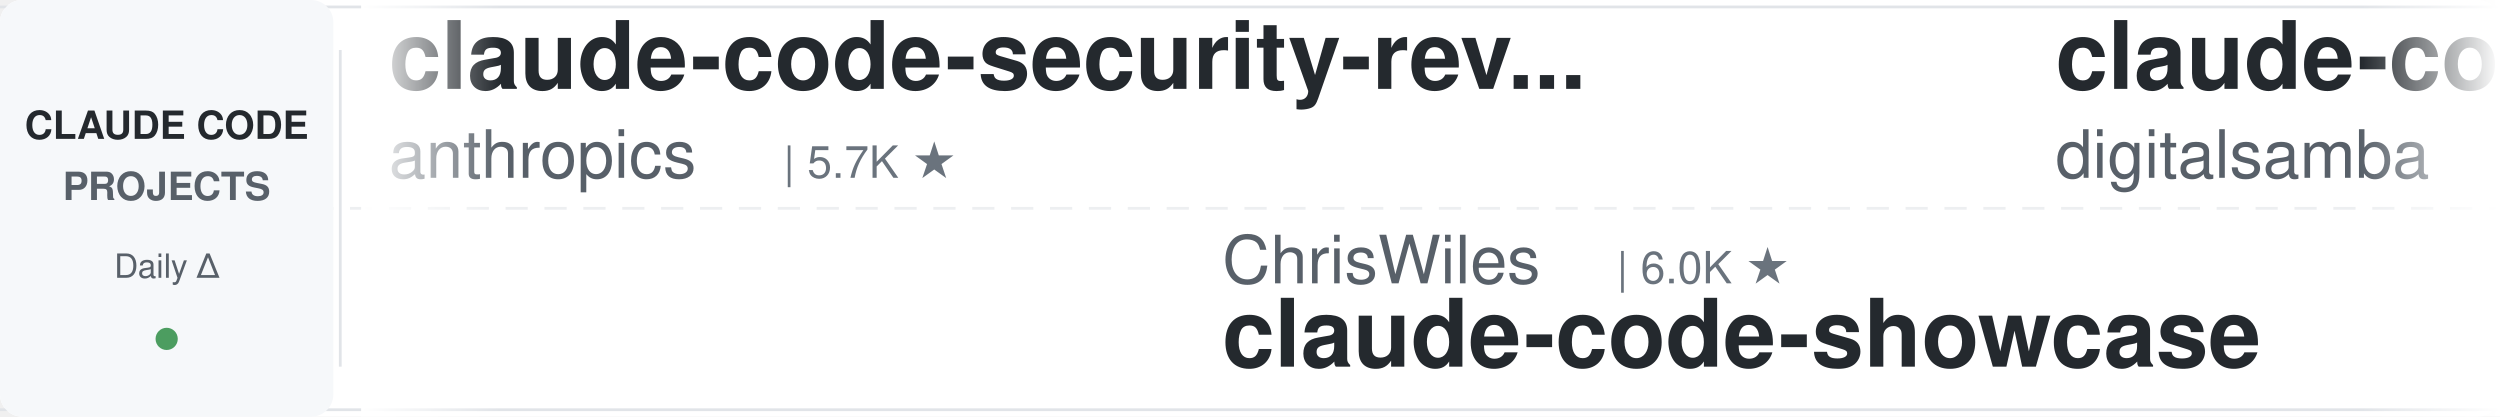
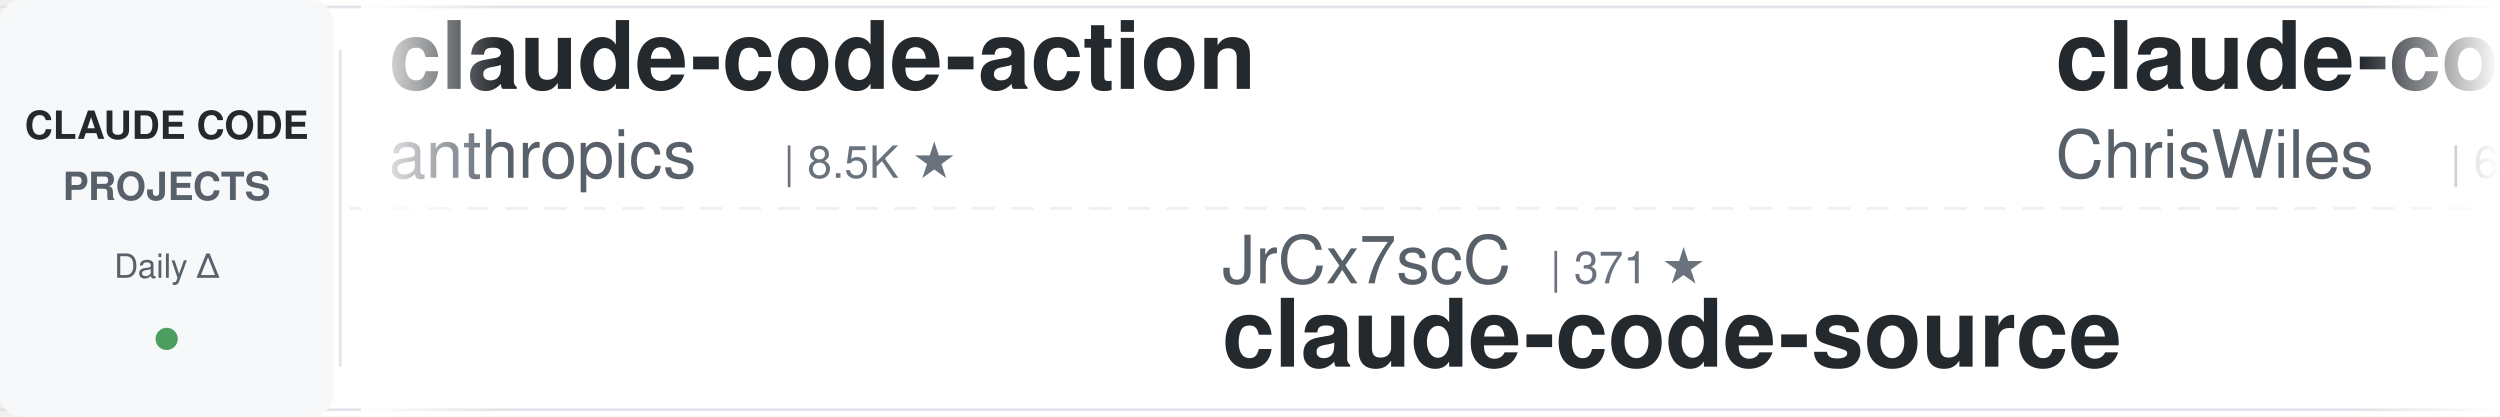
<svg xmlns="http://www.w3.org/2000/svg" width="900" height="150">
  <defs>
    <linearGradient id="leftFade" x1="0%" y1="0%" x2="100%" y2="0%">
      <stop offset="0%" style="stop-color:#ffffff;stop-opacity:1" />
      <stop offset="100%" style="stop-color:#ffffff;stop-opacity:0" />
    </linearGradient>
    <linearGradient id="rightFade" x1="0%" y1="0%" x2="100%" y2="0%">
      <stop offset="0%" style="stop-color:#ffffff;stop-opacity:0" />
      <stop offset="100%" style="stop-color:#ffffff;stop-opacity:1" />
    </linearGradient>
  </defs>
  <rect width="900" height="150" fill="#ffffff" rx="8" />
  <rect x="0" y="2" width="900" height="1" fill="#e1e4e8" />
  <rect x="0" y="147" width="900" height="1" fill="#e1e4e8" />
  <line x1="0" y1="75" x2="900" y2="75" stroke="#e1e4e8" stroke-width="1" stroke-dasharray="8 6" opacity="0.6" />
  <rect x="0" y="0" width="120" height="150" fill="#f6f8fa" rx="8" />
  <text x="60" y="50" font-family="-apple-system, BlinkMacSystemFont, 'Segoe UI', Helvetica, Arial, sans-serif" font-size="14" font-weight="600" fill="#24292e" text-anchor="middle">CLAUDE CODE</text>
  <text x="60" y="72" font-family="-apple-system, BlinkMacSystemFont, 'Segoe UI', Helvetica, Arial, sans-serif" font-size="14" font-weight="600" fill="#586069" text-anchor="middle">PROJECTS</text>
  <text x="60" y="100" font-family="-apple-system, BlinkMacSystemFont, 'Segoe UI', Helvetica, Arial, sans-serif" font-size="12" font-weight="500" fill="#586069" text-anchor="middle">Daily Δ</text>
  <circle cx="60" cy="122" r="4" fill="#22863a" opacity="0.8" />
  <rect x="122" y="18" width="1" height="114" fill="#e1e4e8" />
  <clipPath id="tickerClip">
    <rect x="130" y="0" width="770" height="150" />
  </clipPath>
  <g clip-path="url(#tickerClip)">
    <g id="tickerItems">
      <animateTransform attributeName="transform" attributeType="XML" type="translate" from="0 0" to="-3000 0" dur="54s" repeatCount="indefinite" />
      <g transform="translate(0, 0)">
-         <text x="140" y="32" font-family="-apple-system, BlinkMacSystemFont, 'Segoe UI', Helvetica, Arial, sans-serif" font-size="34" font-weight="600" fill="#24292e">claude-code-security-rev...</text>
+         <text x="140" y="32" font-family="-apple-system, BlinkMacSystemFont, 'Segoe UI', Helvetica, Arial, sans-serif" font-size="34" font-weight="600" fill="#24292e">claude-code-action</text>
        <text x="140" y="64" font-family="-apple-system, BlinkMacSystemFont, 'Segoe UI', Helvetica, Arial, sans-serif" font-size="24" font-weight="400" fill="#586069">anthropics</text>
-         <text x="282" y="64" font-family="-apple-system, BlinkMacSystemFont, 'Segoe UI', Helvetica, Arial, sans-serif" font-size="16" font-weight="500" fill="#6a737d">| 5.7K ★</text>
+         <text x="282" y="64" font-family="-apple-system, BlinkMacSystemFont, 'Segoe UI', Helvetica, Arial, sans-serif" font-size="16" font-weight="500" fill="#6a737d">| 8.5K ★</text>
      </g>
      <g transform="translate(300, 0)">
-         <text x="140" y="102" font-family="-apple-system, BlinkMacSystemFont, 'Segoe UI', Helvetica, Arial, sans-serif" font-size="24" font-weight="400" fill="#586069">ChrisWiles</text>
-         <text x="282" y="102" font-family="-apple-system, BlinkMacSystemFont, 'Segoe UI', Helvetica, Arial, sans-serif" font-size="16" font-weight="500" fill="#6a737d">| 6.0K ★</text>
-         <text x="140" y="132" font-family="-apple-system, BlinkMacSystemFont, 'Segoe UI', Helvetica, Arial, sans-serif" font-size="34" font-weight="600" fill="#24292e">claude-code-showcase</text>
+         <text x="140" y="102" font-family="-apple-system, BlinkMacSystemFont, 'Segoe UI', Helvetica, Arial, sans-serif" font-size="24" font-weight="400" fill="#586069">JrCx7scC</text>
+         <text x="258" y="102" font-family="-apple-system, BlinkMacSystemFont, 'Segoe UI', Helvetica, Arial, sans-serif" font-size="16" font-weight="500" fill="#6a737d">| 371 ★</text>
+         <text x="140" y="132" font-family="-apple-system, BlinkMacSystemFont, 'Segoe UI', Helvetica, Arial, sans-serif" font-size="34" font-weight="600" fill="#24292e">claude-code-source</text>
      </g>
      <g transform="translate(600, 0)">
-         <text x="140" y="32" font-family="-apple-system, BlinkMacSystemFont, 'Segoe UI', Helvetica, Arial, sans-serif" font-size="34" font-weight="600" fill="#24292e">claude-code-video-toolki...</text>
-         <text x="140" y="64" font-family="-apple-system, BlinkMacSystemFont, 'Segoe UI', Helvetica, Arial, sans-serif" font-size="24" font-weight="400" fill="#586069">digitalsamba</text>
-         <text x="306" y="64" font-family="-apple-system, BlinkMacSystemFont, 'Segoe UI', Helvetica, Arial, sans-serif" font-size="16" font-weight="500" fill="#6a737d">| 1.8K ★</text>
+         <text x="140" y="32" font-family="-apple-system, BlinkMacSystemFont, 'Segoe UI', Helvetica, Arial, sans-serif" font-size="34" font-weight="600" fill="#24292e">claude-code-showcase</text>
+         <text x="140" y="64" font-family="-apple-system, BlinkMacSystemFont, 'Segoe UI', Helvetica, Arial, sans-serif" font-size="24" font-weight="400" fill="#586069">ChrisWiles</text>
+         <text x="282" y="64" font-family="-apple-system, BlinkMacSystemFont, 'Segoe UI', Helvetica, Arial, sans-serif" font-size="16" font-weight="500" fill="#6a737d">| 6.0K ★</text>
      </g>
      <g transform="translate(900, 0)">
-         <text x="140" y="102" font-family="-apple-system, BlinkMacSystemFont, 'Segoe UI', Helvetica, Arial, sans-serif" font-size="24" font-weight="400" fill="#586069">disler</text>
-         <text x="234" y="102" font-family="-apple-system, BlinkMacSystemFont, 'Segoe UI', Helvetica, Arial, sans-serif" font-size="16" font-weight="500" fill="#6a737d">| 3.9K ★</text>
-         <text x="140" y="132" font-family="-apple-system, BlinkMacSystemFont, 'Segoe UI', Helvetica, Arial, sans-serif" font-size="34" font-weight="600" fill="#24292e">claude-code-hooks-master...</text>
+         <text x="140" y="102" font-family="-apple-system, BlinkMacSystemFont, 'Segoe UI', Helvetica, Arial, sans-serif" font-size="24" font-weight="400" fill="#586069">Piebald-AI</text>
+         <text x="282" y="102" font-family="-apple-system, BlinkMacSystemFont, 'Segoe UI', Helvetica, Arial, sans-serif" font-size="16" font-weight="500" fill="#6a737d">| 12.0K ★</text>
+         <text x="140" y="132" font-family="-apple-system, BlinkMacSystemFont, 'Segoe UI', Helvetica, Arial, sans-serif" font-size="34" font-weight="600" fill="#24292e">claude-code-system-promp...</text>
      </g>
      <g transform="translate(1200, 0)">
-         <text x="140" y="32" font-family="-apple-system, BlinkMacSystemFont, 'Segoe UI', Helvetica, Arial, sans-serif" font-size="34" font-weight="600" fill="#24292e">claude-howto</text>
-         <text x="140" y="64" font-family="-apple-system, BlinkMacSystemFont, 'Segoe UI', Helvetica, Arial, sans-serif" font-size="24" font-weight="400" fill="#586069">luongnv89</text>
-         <text x="270" y="64" font-family="-apple-system, BlinkMacSystemFont, 'Segoe UI', Helvetica, Arial, sans-serif" font-size="16" font-weight="500" fill="#6a737d">| 40.6K ★</text>
+         <text x="140" y="32" font-family="-apple-system, BlinkMacSystemFont, 'Segoe UI', Helvetica, Arial, sans-serif" font-size="34" font-weight="600" fill="#24292e">claude-code-prompts</text>
+         <text x="140" y="64" font-family="-apple-system, BlinkMacSystemFont, 'Segoe UI', Helvetica, Arial, sans-serif" font-size="24" font-weight="400" fill="#586069">repowise-dev</text>
+         <text x="306" y="64" font-family="-apple-system, BlinkMacSystemFont, 'Segoe UI', Helvetica, Arial, sans-serif" font-size="16" font-weight="500" fill="#6a737d">| 1.2K ★</text>
      </g>
      <g transform="translate(1500, 0)">
-         <text x="140" y="102" font-family="-apple-system, BlinkMacSystemFont, 'Segoe UI', Helvetica, Arial, sans-serif" font-size="24" font-weight="400" fill="#586069">shanraisshan</text>
-         <text x="306" y="102" font-family="-apple-system, BlinkMacSystemFont, 'Segoe UI', Helvetica, Arial, sans-serif" font-size="16" font-weight="500" fill="#6a737d">| 63.6K ★</text>
-         <text x="140" y="132" font-family="-apple-system, BlinkMacSystemFont, 'Segoe UI', Helvetica, Arial, sans-serif" font-size="34" font-weight="600" fill="#24292e">claude-code-best-practic...</text>
+         <text x="140" y="102" font-family="-apple-system, BlinkMacSystemFont, 'Segoe UI', Helvetica, Arial, sans-serif" font-size="24" font-weight="400" fill="#586069">Yuyz0112</text>
+         <text x="258" y="102" font-family="-apple-system, BlinkMacSystemFont, 'Segoe UI', Helvetica, Arial, sans-serif" font-size="16" font-weight="500" fill="#6a737d">| 2.4K ★</text>
+         <text x="140" y="132" font-family="-apple-system, BlinkMacSystemFont, 'Segoe UI', Helvetica, Arial, sans-serif" font-size="34" font-weight="600" fill="#24292e">claude-code-reverse</text>
      </g>
      <g transform="translate(1800, 0)">
-         <text x="140" y="32" font-family="-apple-system, BlinkMacSystemFont, 'Segoe UI', Helvetica, Arial, sans-serif" font-size="34" font-weight="600" fill="#24292e">claude-code-engineering</text>
-         <text x="140" y="64" font-family="-apple-system, BlinkMacSystemFont, 'Segoe UI', Helvetica, Arial, sans-serif" font-size="24" font-weight="400" fill="#586069">huangjia2019</text>
-         <text x="306" y="64" font-family="-apple-system, BlinkMacSystemFont, 'Segoe UI', Helvetica, Arial, sans-serif" font-size="16" font-weight="500" fill="#6a737d">| 1.0K ★</text>
+         <text x="140" y="32" font-family="-apple-system, BlinkMacSystemFont, 'Segoe UI', Helvetica, Arial, sans-serif" font-size="34" font-weight="600" fill="#24292e">claude-code-analysis</text>
+         <text x="140" y="64" font-family="-apple-system, BlinkMacSystemFont, 'Segoe UI', Helvetica, Arial, sans-serif" font-size="24" font-weight="400" fill="#586069">liuup</text>
+         <text x="222" y="64" font-family="-apple-system, BlinkMacSystemFont, 'Segoe UI', Helvetica, Arial, sans-serif" font-size="16" font-weight="500" fill="#6a737d">| 3.7K ★</text>
      </g>
      <g transform="translate(2100, 0)">
-         <text x="140" y="102" font-family="-apple-system, BlinkMacSystemFont, 'Segoe UI', Helvetica, Arial, sans-serif" font-size="24" font-weight="400" fill="#586069">Maciek-roboblog</text>
-         <text x="342" y="102" font-family="-apple-system, BlinkMacSystemFont, 'Segoe UI', Helvetica, Arial, sans-serif" font-size="16" font-weight="500" fill="#6a737d">| 8.5K ★</text>
-         <text x="140" y="132" font-family="-apple-system, BlinkMacSystemFont, 'Segoe UI', Helvetica, Arial, sans-serif" font-size="34" font-weight="600" fill="#24292e">Claude-Code-Usage-Monito...</text>
+         <text x="140" y="102" font-family="-apple-system, BlinkMacSystemFont, 'Segoe UI', Helvetica, Arial, sans-serif" font-size="24" font-weight="400" fill="#586069">anthropics</text>
+         <text x="282" y="102" font-family="-apple-system, BlinkMacSystemFont, 'Segoe UI', Helvetica, Arial, sans-serif" font-size="16" font-weight="500" fill="#6a737d">| 5.7K ★</text>
+         <text x="140" y="132" font-family="-apple-system, BlinkMacSystemFont, 'Segoe UI', Helvetica, Arial, sans-serif" font-size="34" font-weight="600" fill="#24292e">claude-code-security-rev...</text>
      </g>
      <g transform="translate(2400, 0)">
-         <text x="140" y="32" font-family="-apple-system, BlinkMacSystemFont, 'Segoe UI', Helvetica, Arial, sans-serif" font-size="34" font-weight="600" fill="#24292e">claude-code-my-workflow</text>
-         <text x="140" y="64" font-family="-apple-system, BlinkMacSystemFont, 'Segoe UI', Helvetica, Arial, sans-serif" font-size="24" font-weight="400" fill="#586069">pedrohcgs</text>
-         <text x="270" y="64" font-family="-apple-system, BlinkMacSystemFont, 'Segoe UI', Helvetica, Arial, sans-serif" font-size="16" font-weight="500" fill="#6a737d">| 1.4K ★</text>
+         <text x="140" y="32" font-family="-apple-system, BlinkMacSystemFont, 'Segoe UI', Helvetica, Arial, sans-serif" font-size="34" font-weight="600" fill="#24292e">Auto-claude-code-researc...</text>
+         <text x="140" y="64" font-family="-apple-system, BlinkMacSystemFont, 'Segoe UI', Helvetica, Arial, sans-serif" font-size="24" font-weight="400" fill="#586069">wanshuiyin</text>
+         <text x="282" y="64" font-family="-apple-system, BlinkMacSystemFont, 'Segoe UI', Helvetica, Arial, sans-serif" font-size="16" font-weight="500" fill="#6a737d">| 13.9K ★</text>
      </g>
      <g transform="translate(2700, 0)">
-         <text x="140" y="102" font-family="-apple-system, BlinkMacSystemFont, 'Segoe UI', Helvetica, Arial, sans-serif" font-size="24" font-weight="400" fill="#586069">lst97</text>
-         <text x="222" y="102" font-family="-apple-system, BlinkMacSystemFont, 'Segoe UI', Helvetica, Arial, sans-serif" font-size="16" font-weight="500" fill="#6a737d">| 1.6K ★</text>
-         <text x="140" y="132" font-family="-apple-system, BlinkMacSystemFont, 'Segoe UI', Helvetica, Arial, sans-serif" font-size="34" font-weight="600" fill="#24292e">claude-code-sub-agents</text>
+         <text x="140" y="102" font-family="-apple-system, BlinkMacSystemFont, 'Segoe UI', Helvetica, Arial, sans-serif" font-size="24" font-weight="400" fill="#586069">pedrohcgs</text>
+         <text x="270" y="102" font-family="-apple-system, BlinkMacSystemFont, 'Segoe UI', Helvetica, Arial, sans-serif" font-size="16" font-weight="500" fill="#6a737d">| 1.4K ★</text>
+         <text x="140" y="132" font-family="-apple-system, BlinkMacSystemFont, 'Segoe UI', Helvetica, Arial, sans-serif" font-size="34" font-weight="600" fill="#24292e">claude-code-my-workflow</text>
      </g>
      <g transform="translate(3000, 0)">
-         <text x="140" y="32" font-family="-apple-system, BlinkMacSystemFont, 'Segoe UI', Helvetica, Arial, sans-serif" font-size="34" font-weight="600" fill="#24292e">claude-code-security-rev...</text>
+         <text x="140" y="32" font-family="-apple-system, BlinkMacSystemFont, 'Segoe UI', Helvetica, Arial, sans-serif" font-size="34" font-weight="600" fill="#24292e">claude-code-action</text>
        <text x="140" y="64" font-family="-apple-system, BlinkMacSystemFont, 'Segoe UI', Helvetica, Arial, sans-serif" font-size="24" font-weight="400" fill="#586069">anthropics</text>
-         <text x="282" y="64" font-family="-apple-system, BlinkMacSystemFont, 'Segoe UI', Helvetica, Arial, sans-serif" font-size="16" font-weight="500" fill="#6a737d">| 5.7K ★</text>
+         <text x="282" y="64" font-family="-apple-system, BlinkMacSystemFont, 'Segoe UI', Helvetica, Arial, sans-serif" font-size="16" font-weight="500" fill="#6a737d">| 8.5K ★</text>
      </g>
      <g transform="translate(3300, 0)">
-         <text x="140" y="102" font-family="-apple-system, BlinkMacSystemFont, 'Segoe UI', Helvetica, Arial, sans-serif" font-size="24" font-weight="400" fill="#586069">ChrisWiles</text>
-         <text x="282" y="102" font-family="-apple-system, BlinkMacSystemFont, 'Segoe UI', Helvetica, Arial, sans-serif" font-size="16" font-weight="500" fill="#6a737d">| 6.0K ★</text>
-         <text x="140" y="132" font-family="-apple-system, BlinkMacSystemFont, 'Segoe UI', Helvetica, Arial, sans-serif" font-size="34" font-weight="600" fill="#24292e">claude-code-showcase</text>
+         <text x="140" y="102" font-family="-apple-system, BlinkMacSystemFont, 'Segoe UI', Helvetica, Arial, sans-serif" font-size="24" font-weight="400" fill="#586069">JrCx7scC</text>
+         <text x="258" y="102" font-family="-apple-system, BlinkMacSystemFont, 'Segoe UI', Helvetica, Arial, sans-serif" font-size="16" font-weight="500" fill="#6a737d">| 371 ★</text>
+         <text x="140" y="132" font-family="-apple-system, BlinkMacSystemFont, 'Segoe UI', Helvetica, Arial, sans-serif" font-size="34" font-weight="600" fill="#24292e">claude-code-source</text>
      </g>
      <g transform="translate(3600, 0)">
-         <text x="140" y="32" font-family="-apple-system, BlinkMacSystemFont, 'Segoe UI', Helvetica, Arial, sans-serif" font-size="34" font-weight="600" fill="#24292e">claude-code-video-toolki...</text>
-         <text x="140" y="64" font-family="-apple-system, BlinkMacSystemFont, 'Segoe UI', Helvetica, Arial, sans-serif" font-size="24" font-weight="400" fill="#586069">digitalsamba</text>
-         <text x="306" y="64" font-family="-apple-system, BlinkMacSystemFont, 'Segoe UI', Helvetica, Arial, sans-serif" font-size="16" font-weight="500" fill="#6a737d">| 1.8K ★</text>
+         <text x="140" y="32" font-family="-apple-system, BlinkMacSystemFont, 'Segoe UI', Helvetica, Arial, sans-serif" font-size="34" font-weight="600" fill="#24292e">claude-code-showcase</text>
+         <text x="140" y="64" font-family="-apple-system, BlinkMacSystemFont, 'Segoe UI', Helvetica, Arial, sans-serif" font-size="24" font-weight="400" fill="#586069">ChrisWiles</text>
+         <text x="282" y="64" font-family="-apple-system, BlinkMacSystemFont, 'Segoe UI', Helvetica, Arial, sans-serif" font-size="16" font-weight="500" fill="#6a737d">| 6.0K ★</text>
      </g>
      <g transform="translate(3900, 0)">
-         <text x="140" y="102" font-family="-apple-system, BlinkMacSystemFont, 'Segoe UI', Helvetica, Arial, sans-serif" font-size="24" font-weight="400" fill="#586069">disler</text>
-         <text x="234" y="102" font-family="-apple-system, BlinkMacSystemFont, 'Segoe UI', Helvetica, Arial, sans-serif" font-size="16" font-weight="500" fill="#6a737d">| 3.9K ★</text>
-         <text x="140" y="132" font-family="-apple-system, BlinkMacSystemFont, 'Segoe UI', Helvetica, Arial, sans-serif" font-size="34" font-weight="600" fill="#24292e">claude-code-hooks-master...</text>
+         <text x="140" y="102" font-family="-apple-system, BlinkMacSystemFont, 'Segoe UI', Helvetica, Arial, sans-serif" font-size="24" font-weight="400" fill="#586069">Piebald-AI</text>
+         <text x="282" y="102" font-family="-apple-system, BlinkMacSystemFont, 'Segoe UI', Helvetica, Arial, sans-serif" font-size="16" font-weight="500" fill="#6a737d">| 12.0K ★</text>
+         <text x="140" y="132" font-family="-apple-system, BlinkMacSystemFont, 'Segoe UI', Helvetica, Arial, sans-serif" font-size="34" font-weight="600" fill="#24292e">claude-code-system-promp...</text>
      </g>
    </g>
  </g>
  <rect x="130" y="0" width="50" height="150" fill="url(#leftFade)" />
  <rect x="850" y="0" width="50" height="150" fill="url(#rightFade)" />
</svg>
